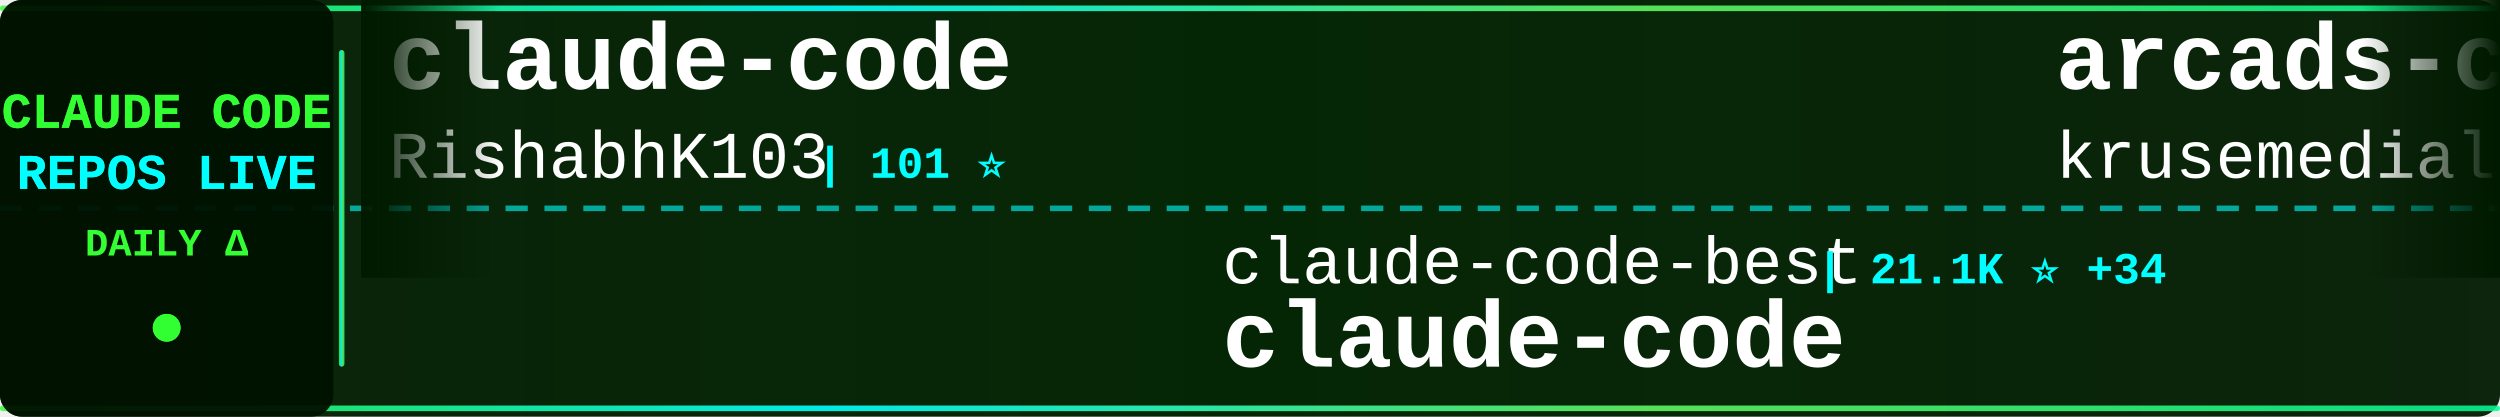
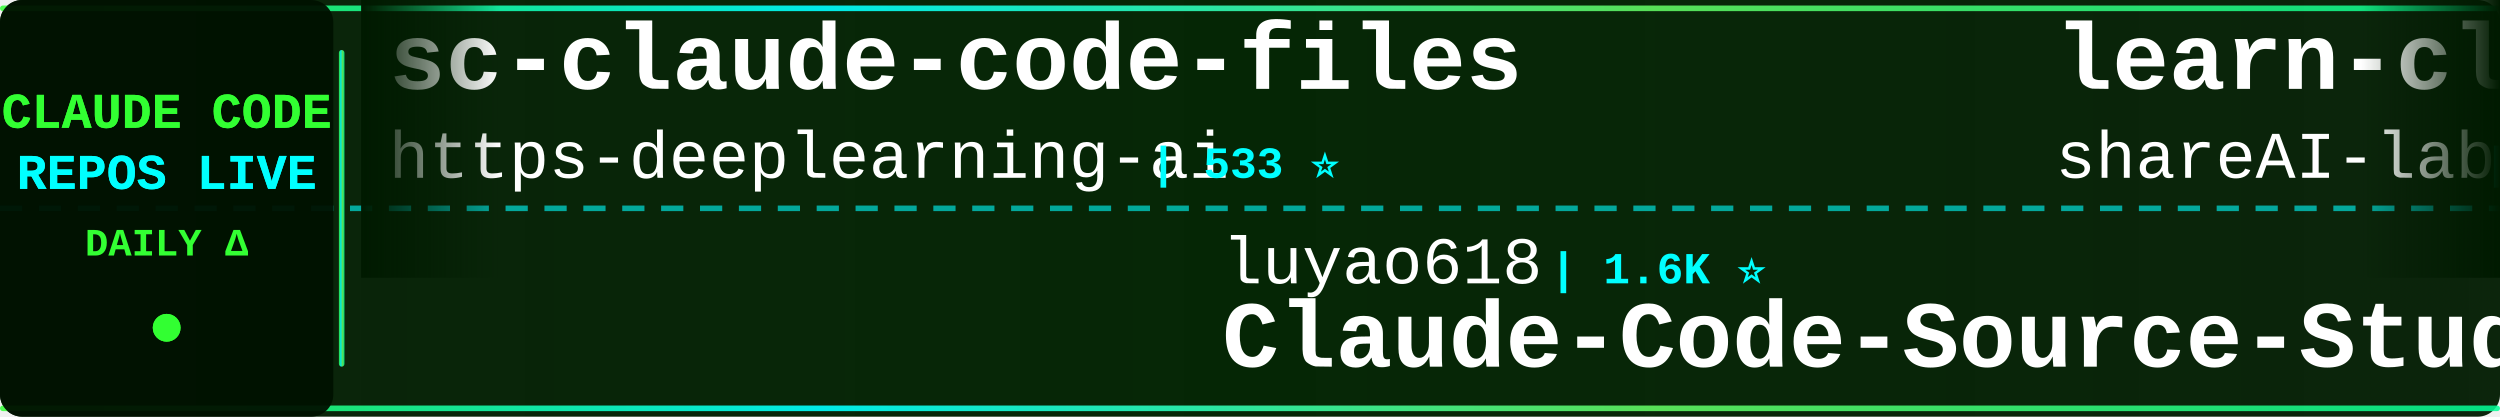
<svg xmlns="http://www.w3.org/2000/svg" width="900" height="150">
  <defs>
    <linearGradient id="tickerBg" x1="0%" y1="0%" x2="100%" y2="0%">
      <stop offset="0%" style="stop-color:#001a00;stop-opacity:0.95" />
      <stop offset="50%" style="stop-color:#002200;stop-opacity:0.98" />
      <stop offset="100%" style="stop-color:#001a00;stop-opacity:0.95" />
    </linearGradient>
    <linearGradient id="borderGrad" x1="0%" y1="0%" x2="100%" y2="0%">
      <stop offset="0%" style="stop-color:#33ff33;stop-opacity:0.85">
        <animate attributeName="stop-opacity" values="0.85;1;0.85" dur="2s" repeatCount="indefinite" />
      </stop>
      <stop offset="33%" style="stop-color:#00ffff;stop-opacity:0.9">
        <animate attributeName="stop-opacity" values="0.9;1;0.9" dur="2.2s" repeatCount="indefinite" />
      </stop>
      <stop offset="66%" style="stop-color:#66ff66;stop-opacity:0.85">
        <animate attributeName="stop-opacity" values="0.85;1;0.85" dur="1.8s" repeatCount="indefinite" />
      </stop>
      <stop offset="100%" style="stop-color:#00ff99;stop-opacity:0.85">
        <animate attributeName="stop-opacity" values="0.85;1;0.85" dur="2s" repeatCount="indefinite" />
      </stop>
    </linearGradient>
    <filter id="textGlow">
      <feGaussianBlur stdDeviation="0.1" result="coloredBlur" />
      <feMerge>
        <feMergeNode in="coloredBlur" />
        <feMergeNode in="SourceGraphic" />
      </feMerge>
    </filter>
    <filter id="metricGlow">
      <feGaussianBlur stdDeviation="0.2" result="coloredBlur" />
      <feMerge>
        <feMergeNode in="coloredBlur" />
        <feMergeNode in="SourceGraphic" />
      </feMerge>
    </filter>
    <linearGradient id="leftFade" x1="0%" y1="0%" x2="100%" y2="0%">
      <stop offset="0%" style="stop-color:#001a00;stop-opacity:1" />
      <stop offset="100%" style="stop-color:#001a00;stop-opacity:0" />
    </linearGradient>
    <linearGradient id="rightFade" x1="0%" y1="0%" x2="100%" y2="0%">
      <stop offset="0%" style="stop-color:#001a00;stop-opacity:0" />
      <stop offset="100%" style="stop-color:#001a00;stop-opacity:1" />
    </linearGradient>
  </defs>
  <rect width="900" height="150" fill="url(#tickerBg)" rx="8" />
  <rect x="0" y="2" width="900" height="2" fill="url(#borderGrad)" rx="1" />
  <rect x="0" y="146" width="900" height="2" fill="url(#borderGrad)" rx="1" />
  <line x1="0" y1="75" x2="900" y2="75" stroke="#00ffff" stroke-width="2" stroke-dasharray="8 6" opacity="0.6" />
  <rect x="0" y="0" width="120" height="150" fill="#001100" opacity="0.95" rx="8" />
  <text x="60" y="46" font-family="'Courier New', monospace" font-size="18" font-weight="bold" fill="#33ff33" text-anchor="middle" filter="url(#textGlow)">
    CLAUDE CODE
  </text>
  <text x="60" y="68" font-family="'Courier New', monospace" font-size="18" font-weight="bold" fill="#00ffff" text-anchor="middle" filter="url(#textGlow)">
    REPOS LIVE
  </text>
  <text x="60" y="92" font-family="'Courier New', monospace" font-size="14" font-weight="bold" fill="#33ff33" text-anchor="middle">
    DAILY Δ
  </text>
  <circle cx="60" cy="118" r="5" fill="#33ff33" filter="url(#metricGlow)">
    <animate attributeName="r" values="4;6;4" dur="1.5s" repeatCount="indefinite" />
    <animate attributeName="opacity" values="0.6;1;0.6" dur="1.5s" repeatCount="indefinite" />
  </circle>
  <rect x="122" y="18" width="2" height="114" fill="url(#borderGrad)" rx="1" />
  <clipPath id="tickerClip">
    <rect x="130" y="0" width="770" height="150" />
  </clipPath>
  <g clip-path="url(#tickerClip)">
    <g id="tickerItems">
      <animateTransform attributeName="transform" attributeType="XML" type="translate" from="0 0" to="-3000 0" dur="54s" repeatCount="indefinite" />
      <g transform="translate(0, 0)">
-         <text x="140" y="32" font-family="'Courier New', monospace" font-size="34" font-weight="bold" fill="#ffffff">claude-code</text>
-         <text x="140" y="64" font-family="'Courier New', monospace" font-size="24" font-weight="normal" fill="#ffffff" opacity="1.0">RishabhK103</text>
-         <text x="294" y="64" font-family="'Courier New', monospace" font-size="16" font-weight="bold" fill="#00ffff"> | 101 ⭐</text>
+         <text x="140" y="32" font-family="'Courier New', monospace" font-size="34" font-weight="bold" fill="#ffffff">sc-claude-code-files</text>
+         <text x="140" y="64" font-family="'Courier New', monospace" font-size="24" font-weight="normal" fill="#ffffff" opacity="1.0">https-deeplearning-ai</text>
+         <text x="414" y="64" font-family="'Courier New', monospace" font-size="16" font-weight="bold" fill="#00ffff"> | 533 ⭐</text>
      </g>
      <g transform="translate(300, 0)">
-         <text x="140" y="102" font-family="'Courier New', monospace" font-size="24" font-weight="normal" fill="#ffffff" opacity="1.0">claude-code-best</text>
-         <text x="354" y="102" font-family="'Courier New', monospace" font-size="16" font-weight="bold" fill="#00ffff"> | 21.1K ⭐ +34</text>
-         <text x="140" y="132" font-family="'Courier New', monospace" font-size="34" font-weight="bold" fill="#ffffff">claude-code</text>
+         <text x="140" y="102" font-family="'Courier New', monospace" font-size="24" font-weight="normal" fill="#ffffff" opacity="1.0">luyao618</text>
+         <text x="258" y="102" font-family="'Courier New', monospace" font-size="16" font-weight="bold" fill="#00ffff"> | 1.6K ⭐</text>
+         <text x="140" y="132" font-family="'Courier New', monospace" font-size="34" font-weight="bold" fill="#ffffff">Claude-Code-Source-Study</text>
      </g>
      <g transform="translate(600, 0)">
-         <text x="140" y="32" font-family="'Courier New', monospace" font-size="34" font-weight="bold" fill="#ffffff">arcads-claude-code</text>
-         <text x="140" y="64" font-family="'Courier New', monospace" font-size="24" font-weight="normal" fill="#ffffff" opacity="1.0">krusemediallc</text>
-         <text x="318" y="64" font-family="'Courier New', monospace" font-size="16" font-weight="bold" fill="#00ffff"> | 997 ⭐ +6</text>
+         <text x="140" y="32" font-family="'Courier New', monospace" font-size="34" font-weight="bold" fill="#ffffff">learn-claude-code</text>
+         <text x="140" y="64" font-family="'Courier New', monospace" font-size="24" font-weight="normal" fill="#ffffff" opacity="1.0">shareAI-lab</text>
+         <text x="294" y="64" font-family="'Courier New', monospace" font-size="16" font-weight="bold" fill="#00ffff"> | 70.7K ⭐ +90</text>
      </g>
      <g transform="translate(900, 0)">
-         <text x="140" y="102" font-family="'Courier New', monospace" font-size="24" font-weight="normal" fill="#ffffff" opacity="1.0">frankbria</text>
-         <text x="270" y="102" font-family="'Courier New', monospace" font-size="16" font-weight="bold" fill="#00ffff"> | 9.5K ⭐ +3</text>
-         <text x="140" y="132" font-family="'Courier New', monospace" font-size="34" font-weight="bold" fill="#ffffff">ralph-claude-code</text>
+         <text x="140" y="102" font-family="'Courier New', monospace" font-size="24" font-weight="normal" fill="#ffffff" opacity="1.0">chauncygu</text>
+         <text x="270" y="102" font-family="'Courier New', monospace" font-size="16" font-weight="bold" fill="#00ffff"> | 2.8K ⭐ +1</text>
+         <text x="140" y="132" font-family="'Courier New', monospace" font-size="34" font-weight="bold" fill="#ffffff">collection-claude-code-s...</text>
      </g>
      <g transform="translate(1200, 0)">
        <text x="140" y="32" font-family="'Courier New', monospace" font-size="34" font-weight="bold" fill="#ffffff">claude-code-guide</text>
        <text x="140" y="64" font-family="'Courier New', monospace" font-size="24" font-weight="normal" fill="#ffffff" opacity="1.0">zebbern</text>
-         <text x="246" y="64" font-family="'Courier New', monospace" font-size="16" font-weight="bold" fill="#00ffff"> | 4.4K ⭐ +1</text>
+         <text x="246" y="64" font-family="'Courier New', monospace" font-size="16" font-weight="bold" fill="#00ffff"> | 4.4K ⭐</text>
      </g>
      <g transform="translate(1500, 0)">
-         <text x="140" y="102" font-family="'Courier New', monospace" font-size="24" font-weight="normal" fill="#ffffff" opacity="1.0">anthropics</text>
-         <text x="282" y="102" font-family="'Courier New', monospace" font-size="16" font-weight="bold" fill="#00ffff"> | 160.2K ⭐ +244</text>
-         <text x="140" y="132" font-family="'Courier New', monospace" font-size="34" font-weight="bold" fill="#ffffff">skills</text>
+         <text x="140" y="102" font-family="'Courier New', monospace" font-size="24" font-weight="normal" fill="#ffffff" opacity="1.0">digitalsamba</text>
+         <text x="306" y="102" font-family="'Courier New', monospace" font-size="16" font-weight="bold" fill="#00ffff"> | 1.7K ⭐ +5</text>
+         <text x="140" y="132" font-family="'Courier New', monospace" font-size="34" font-weight="bold" fill="#ffffff">claude-code-video-toolki...</text>
      </g>
      <g transform="translate(1800, 0)">
-         <text x="140" y="32" font-family="'Courier New', monospace" font-size="34" font-weight="bold" fill="#ffffff">andrej-karpathy-skills</text>
-         <text x="140" y="64" font-family="'Courier New', monospace" font-size="24" font-weight="normal" fill="#ffffff" opacity="1.0">multica-ai</text>
-         <text x="282" y="64" font-family="'Courier New', monospace" font-size="16" font-weight="bold" fill="#00ffff"> | 190.8K ⭐ +420</text>
+         <text x="140" y="32" font-family="'Courier New', monospace" font-size="34" font-weight="bold" fill="#ffffff">claude-code</text>
+         <text x="140" y="64" font-family="'Courier New', monospace" font-size="24" font-weight="normal" fill="#ffffff" opacity="1.0">freestylefly</text>
+         <text x="306" y="64" font-family="'Courier New', monospace" font-size="16" font-weight="bold" fill="#00ffff"> | 128 ⭐</text>
      </g>
      <g transform="translate(2100, 0)">
-         <text x="140" y="102" font-family="'Courier New', monospace" font-size="24" font-weight="normal" fill="#ffffff" opacity="1.0">repowise-dev</text>
-         <text x="306" y="102" font-family="'Courier New', monospace" font-size="16" font-weight="bold" fill="#00ffff"> | 1.2K ⭐ +3</text>
-         <text x="140" y="132" font-family="'Courier New', monospace" font-size="34" font-weight="bold" fill="#ffffff">claude-code-prompts</text>
+         <text x="140" y="102" font-family="'Courier New', monospace" font-size="24" font-weight="normal" fill="#ffffff" opacity="1.0">claude-code-best</text>
+         <text x="354" y="102" font-family="'Courier New', monospace" font-size="16" font-weight="bold" fill="#00ffff"> | 21.1K ⭐ +39</text>
+         <text x="140" y="132" font-family="'Courier New', monospace" font-size="34" font-weight="bold" fill="#ffffff">claude-code</text>
      </g>
      <g transform="translate(2400, 0)">
+         <text x="140" y="32" font-family="'Courier New', monospace" font-size="34" font-weight="bold" fill="#ffffff">claude-code</text>
+         <text x="140" y="64" font-family="'Courier New', monospace" font-size="24" font-weight="normal" fill="#ffffff" opacity="1.0">yasasbanukaofficial</text>
+         <text x="390" y="64" font-family="'Courier New', monospace" font-size="16" font-weight="bold" fill="#00ffff"> | 3.7K ⭐ +9</text>
+       </g>
+       <g transform="translate(2700, 0)">
+         <text x="140" y="102" font-family="'Courier New', monospace" font-size="24" font-weight="normal" fill="#ffffff" opacity="1.0">nicedreamzapp</text>
+         <text x="318" y="102" font-family="'Courier New', monospace" font-size="16" font-weight="bold" fill="#00ffff"> | 2.9K ⭐ +2</text>
+         <text x="140" y="132" font-family="'Courier New', monospace" font-size="34" font-weight="bold" fill="#ffffff">claude-code-local</text>
+       </g>
+       <g transform="translate(3000, 0)">
        <text x="140" y="32" font-family="'Courier New', monospace" font-size="34" font-weight="bold" fill="#ffffff">sc-claude-code-files</text>
        <text x="140" y="64" font-family="'Courier New', monospace" font-size="24" font-weight="normal" fill="#ffffff" opacity="1.0">https-deeplearning-ai</text>
        <text x="414" y="64" font-family="'Courier New', monospace" font-size="16" font-weight="bold" fill="#00ffff"> | 533 ⭐</text>
      </g>
-       <g transform="translate(2700, 0)">
-         <text x="140" y="102" font-family="'Courier New', monospace" font-size="24" font-weight="normal" fill="#ffffff" opacity="1.0">Yeachan-Heo</text>
-         <text x="294" y="102" font-family="'Courier New', monospace" font-size="16" font-weight="bold" fill="#00ffff"> | 37.7K ⭐ +31</text>
-         <text x="140" y="132" font-family="'Courier New', monospace" font-size="34" font-weight="bold" fill="#ffffff">oh-my-claudecode</text>
-       </g>
-       <g transform="translate(3000, 0)">
-         <text x="140" y="32" font-family="'Courier New', monospace" font-size="34" font-weight="bold" fill="#ffffff">claude-code</text>
-         <text x="140" y="64" font-family="'Courier New', monospace" font-size="24" font-weight="normal" fill="#ffffff" opacity="1.0">RishabhK103</text>
-         <text x="294" y="64" font-family="'Courier New', monospace" font-size="16" font-weight="bold" fill="#00ffff"> | 101 ⭐</text>
-       </g>
      <g transform="translate(3300, 0)">
-         <text x="140" y="102" font-family="'Courier New', monospace" font-size="24" font-weight="normal" fill="#ffffff" opacity="1.0">claude-code-best</text>
-         <text x="354" y="102" font-family="'Courier New', monospace" font-size="16" font-weight="bold" fill="#00ffff"> | 21.1K ⭐ +34</text>
-         <text x="140" y="132" font-family="'Courier New', monospace" font-size="34" font-weight="bold" fill="#ffffff">claude-code</text>
+         <text x="140" y="102" font-family="'Courier New', monospace" font-size="24" font-weight="normal" fill="#ffffff" opacity="1.0">luyao618</text>
+         <text x="258" y="102" font-family="'Courier New', monospace" font-size="16" font-weight="bold" fill="#00ffff"> | 1.6K ⭐</text>
+         <text x="140" y="132" font-family="'Courier New', monospace" font-size="34" font-weight="bold" fill="#ffffff">Claude-Code-Source-Study</text>
      </g>
      <g transform="translate(3600, 0)">
-         <text x="140" y="32" font-family="'Courier New', monospace" font-size="34" font-weight="bold" fill="#ffffff">arcads-claude-code</text>
-         <text x="140" y="64" font-family="'Courier New', monospace" font-size="24" font-weight="normal" fill="#ffffff" opacity="1.0">krusemediallc</text>
-         <text x="318" y="64" font-family="'Courier New', monospace" font-size="16" font-weight="bold" fill="#00ffff"> | 997 ⭐ +6</text>
+         <text x="140" y="32" font-family="'Courier New', monospace" font-size="34" font-weight="bold" fill="#ffffff">learn-claude-code</text>
+         <text x="140" y="64" font-family="'Courier New', monospace" font-size="24" font-weight="normal" fill="#ffffff" opacity="1.0">shareAI-lab</text>
+         <text x="294" y="64" font-family="'Courier New', monospace" font-size="16" font-weight="bold" fill="#00ffff"> | 70.7K ⭐ +90</text>
      </g>
      <g transform="translate(3900, 0)">
-         <text x="140" y="102" font-family="'Courier New', monospace" font-size="24" font-weight="normal" fill="#ffffff" opacity="1.0">frankbria</text>
-         <text x="270" y="102" font-family="'Courier New', monospace" font-size="16" font-weight="bold" fill="#00ffff"> | 9.5K ⭐ +3</text>
-         <text x="140" y="132" font-family="'Courier New', monospace" font-size="34" font-weight="bold" fill="#ffffff">ralph-claude-code</text>
+         <text x="140" y="102" font-family="'Courier New', monospace" font-size="24" font-weight="normal" fill="#ffffff" opacity="1.0">chauncygu</text>
+         <text x="270" y="102" font-family="'Courier New', monospace" font-size="16" font-weight="bold" fill="#00ffff"> | 2.8K ⭐ +1</text>
+         <text x="140" y="132" font-family="'Courier New', monospace" font-size="34" font-weight="bold" fill="#ffffff">collection-claude-code-s...</text>
      </g>
    </g>
  </g>
  <rect x="130" y="0" width="50" height="100" fill="url(#leftFade)" />
  <rect x="850" y="0" width="50" height="100" fill="url(#rightFade)" />
</svg>
